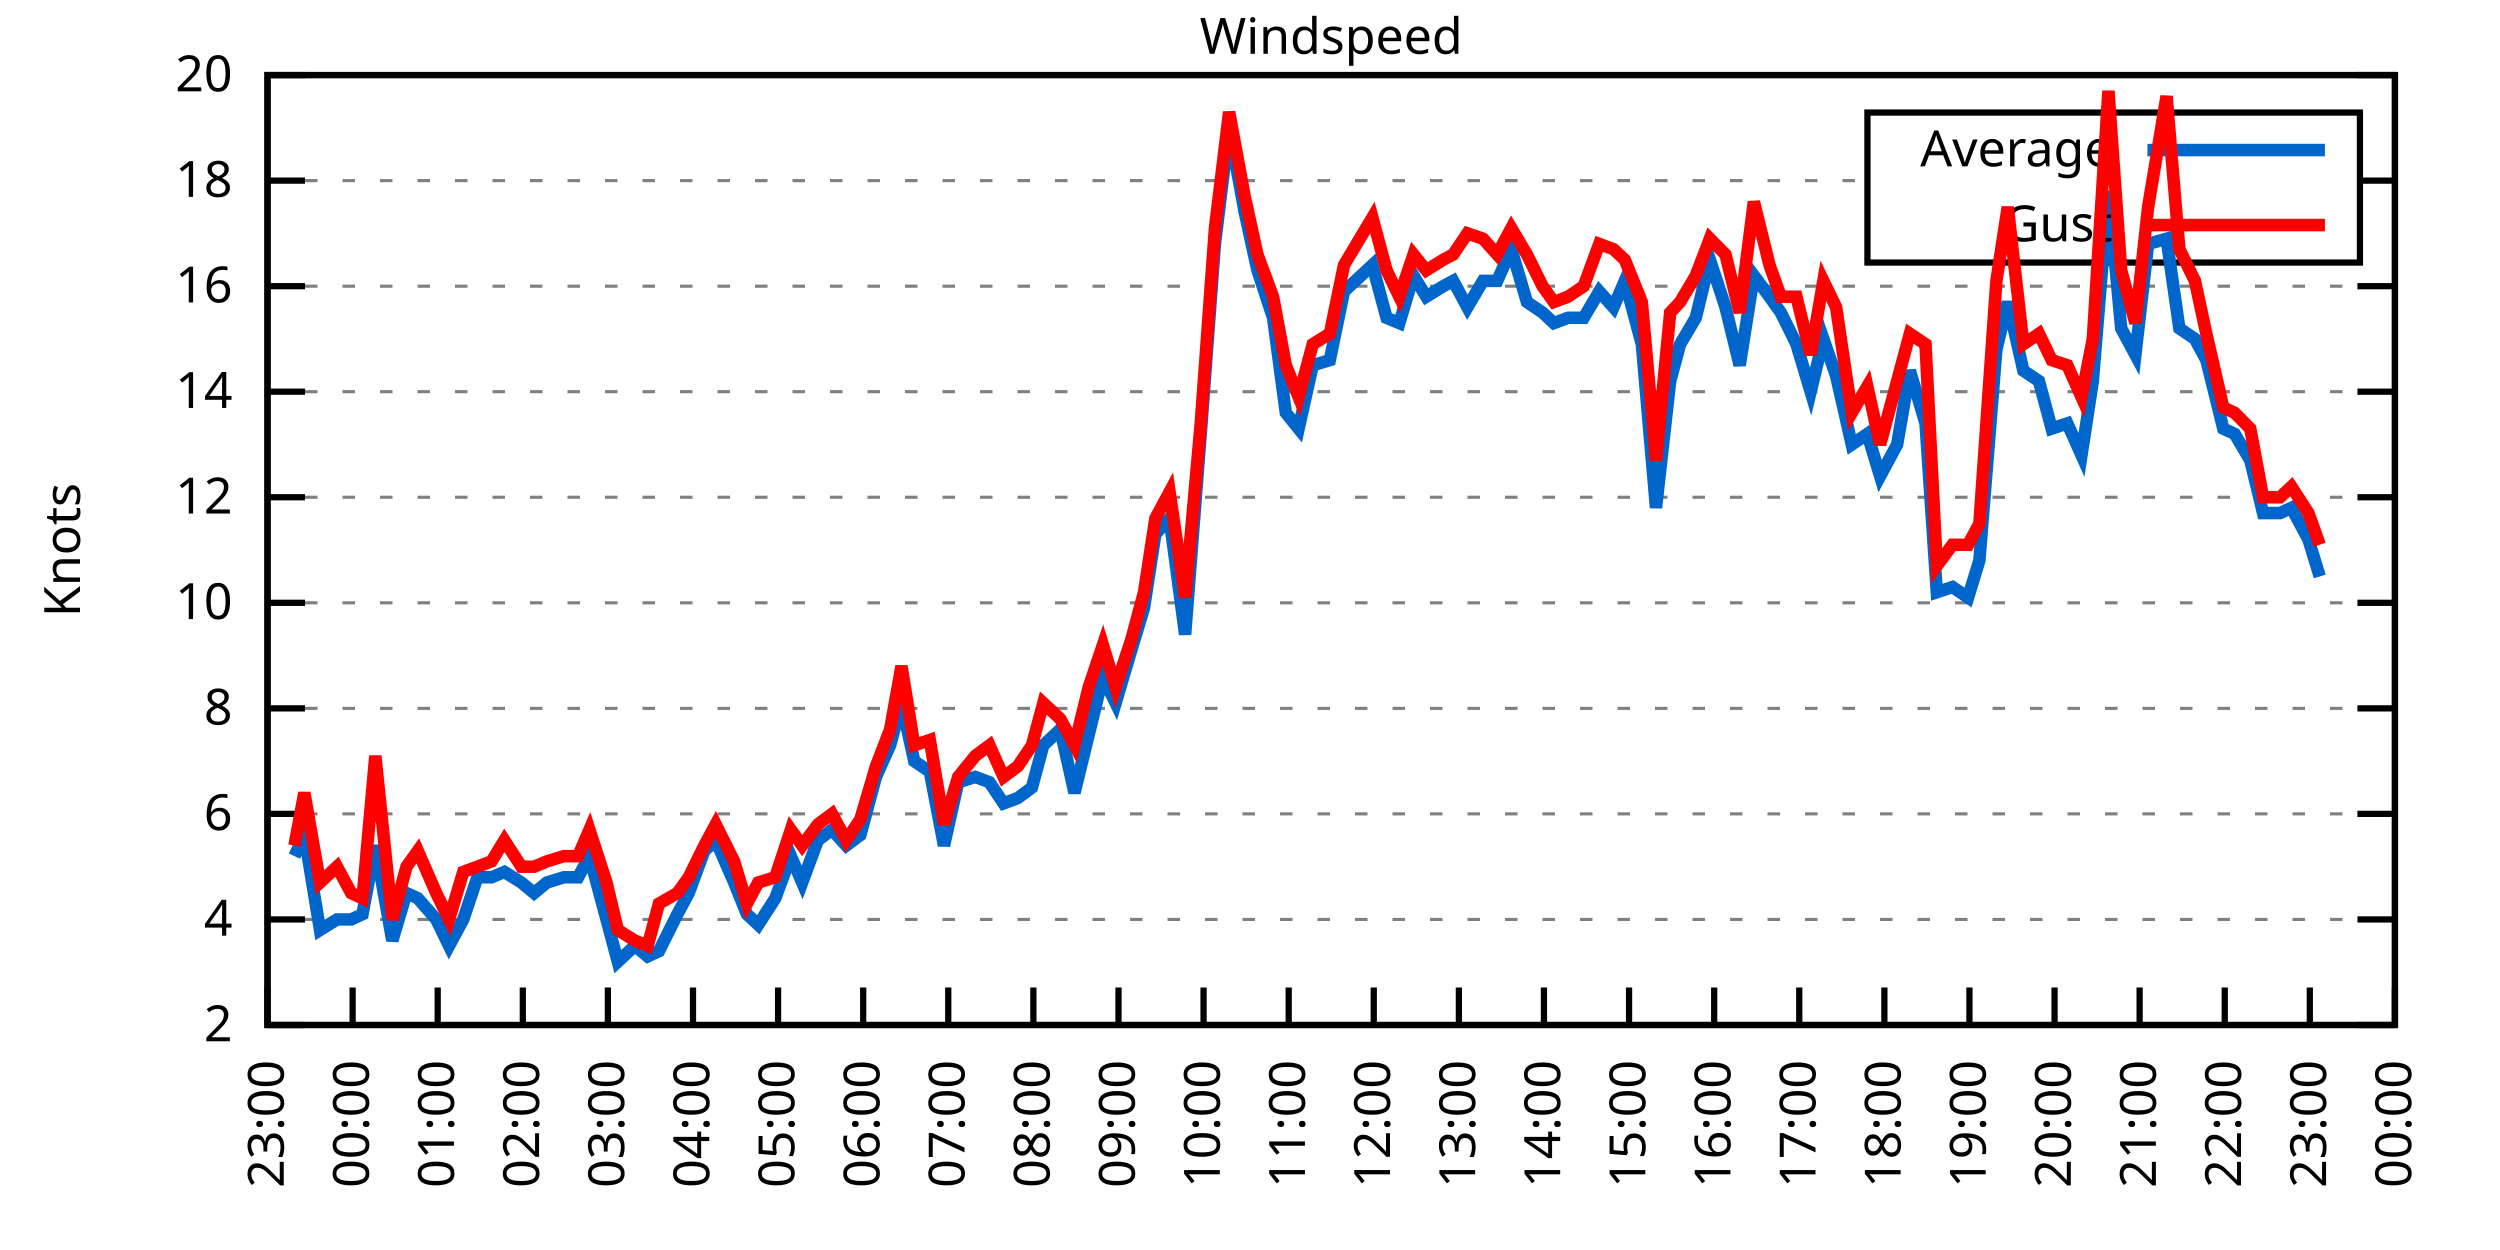
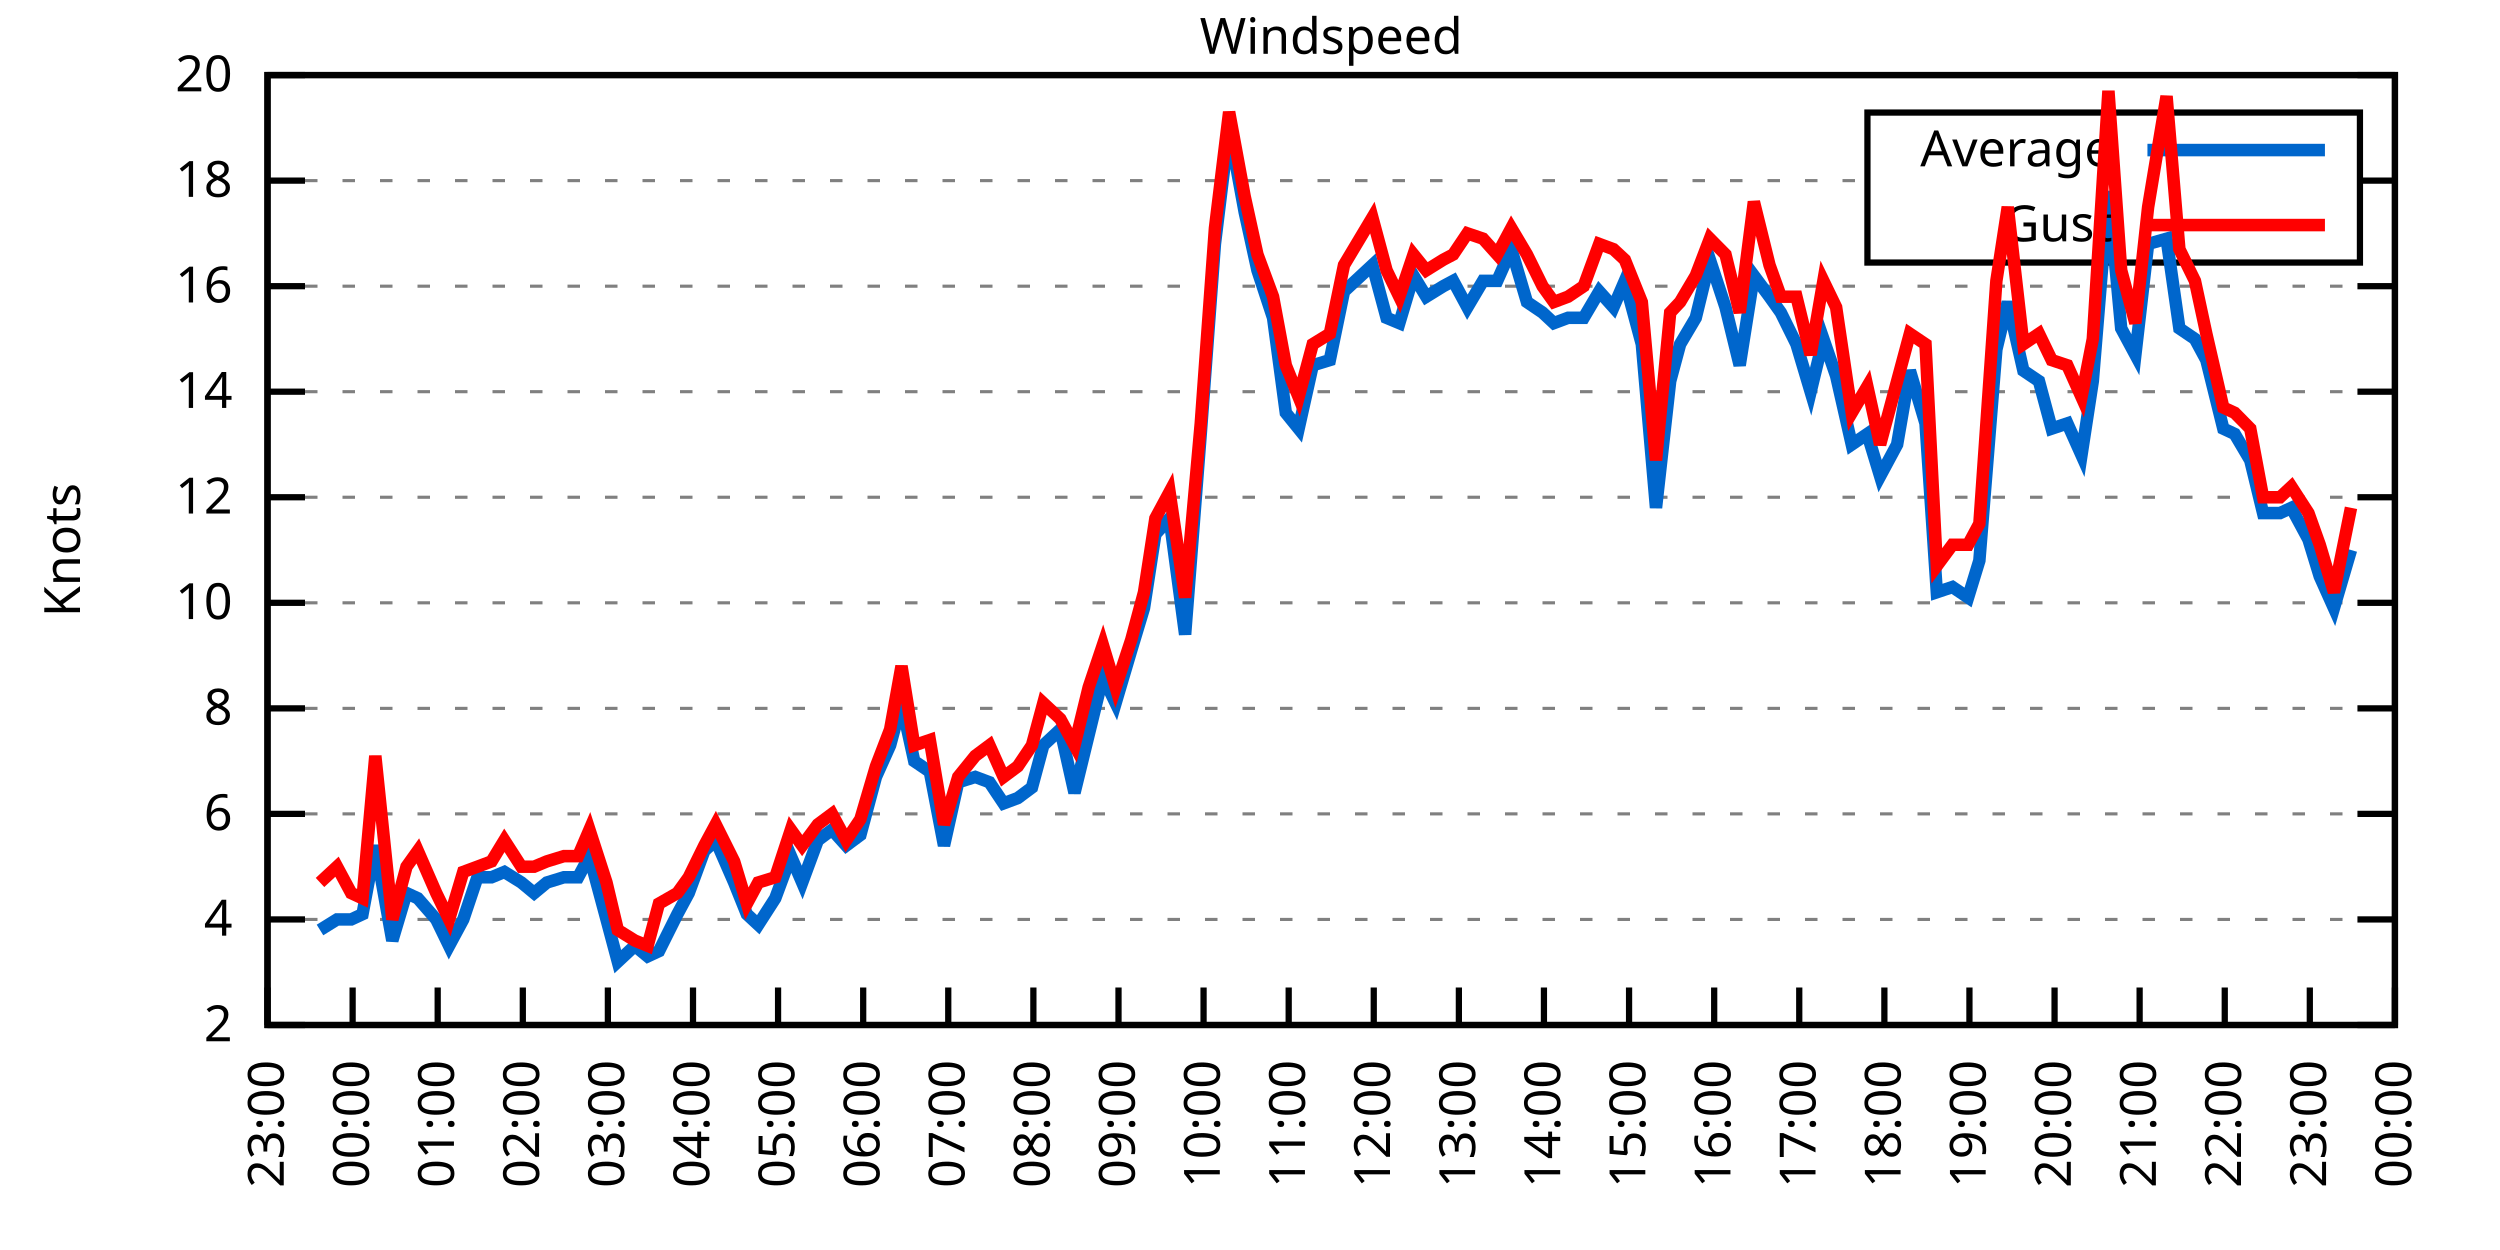
<svg xmlns="http://www.w3.org/2000/svg" xmlns:xlink="http://www.w3.org/1999/xlink" width="400" height="200" viewBox="0 0 400 200">
  <g id="gnuplot_canvas">
    <rect x="0" y="0" width="400" height="200" fill="none" />
    <defs>
      <circle id="gpDot" r="0.5" stroke-width="0.5" stroke="currentColor" />
      <path id="gpPt0" stroke-width="0.333" stroke="currentColor" d="M-1,0 h2 M0,-1 v2" />
      <path id="gpPt1" stroke-width="0.333" stroke="currentColor" d="M-1,-1 L1,1 M1,-1 L-1,1" />
      <path id="gpPt2" stroke-width="0.333" stroke="currentColor" d="M-1,0 L1,0 M0,-1 L0,1 M-1,-1 L1,1 M-1,1 L1,-1" />
      <rect id="gpPt3" stroke-width="0.333" stroke="currentColor" x="-1" y="-1" width="2" height="2" />
      <rect id="gpPt4" stroke-width="0.333" stroke="currentColor" fill="currentColor" x="-1" y="-1" width="2" height="2" />
      <circle id="gpPt5" stroke-width="0.333" stroke="currentColor" cx="0" cy="0" r="1" />
      <use xlink:href="#gpPt5" id="gpPt6" fill="currentColor" stroke="none" />
      <path id="gpPt7" stroke-width="0.333" stroke="currentColor" d="M0,-1.33 L-1.33,0.67 L1.33,0.67 z" />
      <use xlink:href="#gpPt7" id="gpPt8" fill="currentColor" stroke="none" />
      <use xlink:href="#gpPt7" id="gpPt9" stroke="currentColor" transform="rotate(180)" />
      <use xlink:href="#gpPt9" id="gpPt10" fill="currentColor" stroke="none" />
      <use xlink:href="#gpPt3" id="gpPt11" stroke="currentColor" transform="rotate(45)" />
      <use xlink:href="#gpPt11" id="gpPt12" fill="currentColor" stroke="none" />
      <path id="gpPt13" stroke-width="0.333" stroke="currentColor" d="M0,1.330 L1.265,0.411 L0.782,-1.067 L-0.782,-1.076 L-1.265,0.411 z" />
      <use xlink:href="#gpPt13" id="gpPt14" fill="currentColor" stroke="none" />
      <filter id="textbox" filterUnits="objectBoundingBox" x="0" y="0" height="1" width="1">
        <feFlood flood-color="white" flood-opacity="1" result="bgnd" />
        <feComposite in="SourceGraphic" in2="bgnd" operator="atop" />
      </filter>
      <filter id="greybox" filterUnits="objectBoundingBox" x="0" y="0" height="1" width="1">
        <feFlood flood-color="lightgrey" flood-opacity="1" result="grey" />
        <feComposite in="SourceGraphic" in2="grey" operator="atop" />
      </filter>
    </defs>
    <g fill="none" color="white" stroke="currentColor" stroke-width="1.00" stroke-linecap="butt" stroke-linejoin="miter">
</g>
    <g fill="none" color="black" stroke="currentColor" stroke-width="1.00" stroke-linecap="butt" stroke-linejoin="miter">
      <g stroke="none" shape-rendering="crispEdges">
        <polygon fill="rgb(255, 255, 255)" points="42.80,164.00 383.18,164.00 383.18,12.02 42.80,12.02 " />
      </g>
    </g>
    <g fill="none" color="black" stroke="currentColor" stroke-width="1.00" stroke-linecap="butt" stroke-linejoin="miter">
</g>
    <g fill="none" color="black" stroke="black" stroke-width="0.50" stroke-linecap="butt" stroke-linejoin="miter">
</g>
    <g fill="none" color="gray" stroke="currentColor" stroke-width="0.50" stroke-linecap="butt" stroke-linejoin="miter">
      <path stroke="gray" stroke-dasharray="2,4" class="gridline" d="M42.80,164.00 L383.19,164.00  " />
    </g>
    <g fill="none" color="gray" stroke="gray" stroke-width="1.00" stroke-linecap="butt" stroke-linejoin="miter">
</g>
    <g fill="none" color="black" stroke="currentColor" stroke-width="1.00" stroke-linecap="butt" stroke-linejoin="miter">
      <path stroke="black" d="M42.80,164.00 L48.80,164.00 M383.19,164.00 L377.19,164.00  " />
      <g transform="translate(37.20,166.60)" stroke="none" fill="black" font-family="Sans" font-size="8.00" text-anchor="end">
        <text>
          <tspan font-family="Sans"> 2</tspan>
        </text>
      </g>
    </g>
    <g fill="none" color="black" stroke="currentColor" stroke-width="1.00" stroke-linecap="butt" stroke-linejoin="miter">
</g>
    <g fill="none" color="black" stroke="black" stroke-width="0.50" stroke-linecap="butt" stroke-linejoin="miter">
</g>
    <g fill="none" color="gray" stroke="currentColor" stroke-width="0.50" stroke-linecap="butt" stroke-linejoin="miter">
      <path stroke="gray" stroke-dasharray="2,4" class="gridline" d="M42.80,147.11 L383.19,147.11  " />
    </g>
    <g fill="none" color="gray" stroke="gray" stroke-width="1.00" stroke-linecap="butt" stroke-linejoin="miter">
</g>
    <g fill="none" color="black" stroke="currentColor" stroke-width="1.00" stroke-linecap="butt" stroke-linejoin="miter">
      <path stroke="black" d="M42.80,147.11 L48.80,147.11 M383.19,147.11 L377.19,147.11  " />
      <g transform="translate(37.20,149.71)" stroke="none" fill="black" font-family="Sans" font-size="8.00" text-anchor="end">
        <text>
          <tspan font-family="Sans"> 4</tspan>
        </text>
      </g>
    </g>
    <g fill="none" color="black" stroke="currentColor" stroke-width="1.00" stroke-linecap="butt" stroke-linejoin="miter">
</g>
    <g fill="none" color="black" stroke="black" stroke-width="0.50" stroke-linecap="butt" stroke-linejoin="miter">
</g>
    <g fill="none" color="gray" stroke="currentColor" stroke-width="0.50" stroke-linecap="butt" stroke-linejoin="miter">
      <path stroke="gray" stroke-dasharray="2,4" class="gridline" d="M42.80,130.22 L383.19,130.22  " />
    </g>
    <g fill="none" color="gray" stroke="gray" stroke-width="1.00" stroke-linecap="butt" stroke-linejoin="miter">
</g>
    <g fill="none" color="black" stroke="currentColor" stroke-width="1.00" stroke-linecap="butt" stroke-linejoin="miter">
      <path stroke="black" d="M42.80,130.22 L48.80,130.22 M383.19,130.22 L377.19,130.22  " />
      <g transform="translate(37.20,132.82)" stroke="none" fill="black" font-family="Sans" font-size="8.00" text-anchor="end">
        <text>
          <tspan font-family="Sans"> 6</tspan>
        </text>
      </g>
    </g>
    <g fill="none" color="black" stroke="currentColor" stroke-width="1.00" stroke-linecap="butt" stroke-linejoin="miter">
</g>
    <g fill="none" color="black" stroke="black" stroke-width="0.50" stroke-linecap="butt" stroke-linejoin="miter">
</g>
    <g fill="none" color="gray" stroke="currentColor" stroke-width="0.50" stroke-linecap="butt" stroke-linejoin="miter">
      <path stroke="gray" stroke-dasharray="2,4" class="gridline" d="M42.80,113.34 L383.19,113.34  " />
    </g>
    <g fill="none" color="gray" stroke="gray" stroke-width="1.00" stroke-linecap="butt" stroke-linejoin="miter">
</g>
    <g fill="none" color="black" stroke="currentColor" stroke-width="1.00" stroke-linecap="butt" stroke-linejoin="miter">
      <path stroke="black" d="M42.80,113.34 L48.80,113.34 M383.19,113.34 L377.19,113.34  " />
      <g transform="translate(37.20,115.94)" stroke="none" fill="black" font-family="Sans" font-size="8.00" text-anchor="end">
        <text>
          <tspan font-family="Sans"> 8</tspan>
        </text>
      </g>
    </g>
    <g fill="none" color="black" stroke="currentColor" stroke-width="1.00" stroke-linecap="butt" stroke-linejoin="miter">
</g>
    <g fill="none" color="black" stroke="black" stroke-width="0.50" stroke-linecap="butt" stroke-linejoin="miter">
</g>
    <g fill="none" color="gray" stroke="currentColor" stroke-width="0.50" stroke-linecap="butt" stroke-linejoin="miter">
      <path stroke="gray" stroke-dasharray="2,4" class="gridline" d="M42.80,96.45 L383.19,96.45  " />
    </g>
    <g fill="none" color="gray" stroke="gray" stroke-width="1.00" stroke-linecap="butt" stroke-linejoin="miter">
</g>
    <g fill="none" color="black" stroke="currentColor" stroke-width="1.00" stroke-linecap="butt" stroke-linejoin="miter">
      <path stroke="black" d="M42.80,96.45 L48.80,96.45 M383.19,96.45 L377.19,96.45  " />
      <g transform="translate(37.20,99.05)" stroke="none" fill="black" font-family="Sans" font-size="8.00" text-anchor="end">
        <text>
          <tspan font-family="Sans"> 10</tspan>
        </text>
      </g>
    </g>
    <g fill="none" color="black" stroke="currentColor" stroke-width="1.00" stroke-linecap="butt" stroke-linejoin="miter">
</g>
    <g fill="none" color="black" stroke="black" stroke-width="0.50" stroke-linecap="butt" stroke-linejoin="miter">
</g>
    <g fill="none" color="gray" stroke="currentColor" stroke-width="0.50" stroke-linecap="butt" stroke-linejoin="miter">
      <path stroke="gray" stroke-dasharray="2,4" class="gridline" d="M42.80,79.56 L383.19,79.56  " />
    </g>
    <g fill="none" color="gray" stroke="gray" stroke-width="1.00" stroke-linecap="butt" stroke-linejoin="miter">
</g>
    <g fill="none" color="black" stroke="currentColor" stroke-width="1.00" stroke-linecap="butt" stroke-linejoin="miter">
      <path stroke="black" d="M42.80,79.56 L48.80,79.56 M383.19,79.56 L377.19,79.56  " />
      <g transform="translate(37.20,82.16)" stroke="none" fill="black" font-family="Sans" font-size="8.00" text-anchor="end">
        <text>
          <tspan font-family="Sans"> 12</tspan>
        </text>
      </g>
    </g>
    <g fill="none" color="black" stroke="currentColor" stroke-width="1.00" stroke-linecap="butt" stroke-linejoin="miter">
</g>
    <g fill="none" color="black" stroke="black" stroke-width="0.50" stroke-linecap="butt" stroke-linejoin="miter">
</g>
    <g fill="none" color="gray" stroke="currentColor" stroke-width="0.50" stroke-linecap="butt" stroke-linejoin="miter">
      <path stroke="gray" stroke-dasharray="2,4" class="gridline" d="M42.80,62.67 L383.19,62.67  " />
    </g>
    <g fill="none" color="gray" stroke="gray" stroke-width="1.00" stroke-linecap="butt" stroke-linejoin="miter">
</g>
    <g fill="none" color="black" stroke="currentColor" stroke-width="1.00" stroke-linecap="butt" stroke-linejoin="miter">
      <path stroke="black" d="M42.80,62.67 L48.80,62.67 M383.19,62.67 L377.19,62.67  " />
      <g transform="translate(37.20,65.27)" stroke="none" fill="black" font-family="Sans" font-size="8.00" text-anchor="end">
        <text>
          <tspan font-family="Sans"> 14</tspan>
        </text>
      </g>
    </g>
    <g fill="none" color="black" stroke="currentColor" stroke-width="1.00" stroke-linecap="butt" stroke-linejoin="miter">
</g>
    <g fill="none" color="black" stroke="black" stroke-width="0.50" stroke-linecap="butt" stroke-linejoin="miter">
</g>
    <g fill="none" color="gray" stroke="currentColor" stroke-width="0.50" stroke-linecap="butt" stroke-linejoin="miter">
      <path stroke="gray" stroke-dasharray="2,4" class="gridline" d="M42.80,45.79 L383.19,45.79  " />
    </g>
    <g fill="none" color="gray" stroke="gray" stroke-width="1.00" stroke-linecap="butt" stroke-linejoin="miter">
</g>
    <g fill="none" color="black" stroke="currentColor" stroke-width="1.00" stroke-linecap="butt" stroke-linejoin="miter">
      <path stroke="black" d="M42.80,45.79 L48.80,45.79 M383.19,45.79 L377.19,45.79  " />
      <g transform="translate(37.20,48.39)" stroke="none" fill="black" font-family="Sans" font-size="8.00" text-anchor="end">
        <text>
          <tspan font-family="Sans"> 16</tspan>
        </text>
      </g>
    </g>
    <g fill="none" color="black" stroke="currentColor" stroke-width="1.00" stroke-linecap="butt" stroke-linejoin="miter">
</g>
    <g fill="none" color="black" stroke="black" stroke-width="0.50" stroke-linecap="butt" stroke-linejoin="miter">
</g>
    <g fill="none" color="gray" stroke="currentColor" stroke-width="0.50" stroke-linecap="butt" stroke-linejoin="miter">
      <path stroke="gray" stroke-dasharray="2,4" class="gridline" d="M42.80,28.90 L298.79,28.90 M377.59,28.90 L383.19,28.90  " />
    </g>
    <g fill="none" color="gray" stroke="gray" stroke-width="1.00" stroke-linecap="butt" stroke-linejoin="miter">
</g>
    <g fill="none" color="black" stroke="currentColor" stroke-width="1.00" stroke-linecap="butt" stroke-linejoin="miter">
      <path stroke="black" d="M42.80,28.90 L48.80,28.90 M383.19,28.90 L377.19,28.90  " />
      <g transform="translate(37.20,31.50)" stroke="none" fill="black" font-family="Sans" font-size="8.00" text-anchor="end">
        <text>
          <tspan font-family="Sans"> 18</tspan>
        </text>
      </g>
    </g>
    <g fill="none" color="black" stroke="currentColor" stroke-width="1.00" stroke-linecap="butt" stroke-linejoin="miter">
</g>
    <g fill="none" color="black" stroke="black" stroke-width="0.50" stroke-linecap="butt" stroke-linejoin="miter">
</g>
    <g fill="none" color="gray" stroke="currentColor" stroke-width="0.50" stroke-linecap="butt" stroke-linejoin="miter">
      <path stroke="gray" stroke-dasharray="2,4" class="gridline" d="M42.80,12.01 L383.19,12.01  " />
    </g>
    <g fill="none" color="gray" stroke="gray" stroke-width="1.00" stroke-linecap="butt" stroke-linejoin="miter">
</g>
    <g fill="none" color="black" stroke="currentColor" stroke-width="1.00" stroke-linecap="butt" stroke-linejoin="miter">
      <path stroke="black" d="M42.80,12.01 L48.80,12.01 M383.19,12.01 L377.19,12.01  " />
      <g transform="translate(37.20,14.61)" stroke="none" fill="black" font-family="Sans" font-size="8.00" text-anchor="end">
        <text>
          <tspan font-family="Sans"> 20</tspan>
        </text>
      </g>
    </g>
    <g fill="none" color="black" stroke="currentColor" stroke-width="1.00" stroke-linecap="butt" stroke-linejoin="miter">
      <path stroke="black" d="M42.80,164.00 L42.80,158.00  " />
      <g transform="translate(45.40,169.60) rotate(270.00)" stroke="none" fill="black" font-family="Sans" font-size="8.00" text-anchor="end">
        <text>
          <tspan font-family="Sans">23:00</tspan>
        </text>
      </g>
    </g>
    <g fill="none" color="black" stroke="currentColor" stroke-width="1.00" stroke-linecap="butt" stroke-linejoin="miter">
      <path stroke="black" d="M56.42,164.00 L56.42,158.00  " />
      <g transform="translate(59.02,169.60) rotate(270.00)" stroke="none" fill="black" font-family="Sans" font-size="8.00" text-anchor="end">
        <text>
          <tspan font-family="Sans">00:00</tspan>
        </text>
      </g>
    </g>
    <g fill="none" color="black" stroke="currentColor" stroke-width="1.00" stroke-linecap="butt" stroke-linejoin="miter">
      <path stroke="black" d="M70.03,164.00 L70.03,158.00  " />
      <g transform="translate(72.63,169.60) rotate(270.00)" stroke="none" fill="black" font-family="Sans" font-size="8.00" text-anchor="end">
        <text>
          <tspan font-family="Sans">01:00</tspan>
        </text>
      </g>
    </g>
    <g fill="none" color="black" stroke="currentColor" stroke-width="1.00" stroke-linecap="butt" stroke-linejoin="miter">
      <path stroke="black" d="M83.65,164.00 L83.65,158.00  " />
      <g transform="translate(86.25,169.60) rotate(270.00)" stroke="none" fill="black" font-family="Sans" font-size="8.00" text-anchor="end">
        <text>
          <tspan font-family="Sans">02:00</tspan>
        </text>
      </g>
    </g>
    <g fill="none" color="black" stroke="currentColor" stroke-width="1.00" stroke-linecap="butt" stroke-linejoin="miter">
      <path stroke="black" d="M97.26,164.00 L97.26,158.00  " />
      <g transform="translate(99.86,169.60) rotate(270.00)" stroke="none" fill="black" font-family="Sans" font-size="8.00" text-anchor="end">
        <text>
          <tspan font-family="Sans">03:00</tspan>
        </text>
      </g>
    </g>
    <g fill="none" color="black" stroke="currentColor" stroke-width="1.00" stroke-linecap="butt" stroke-linejoin="miter">
      <path stroke="black" d="M110.88,164.00 L110.88,158.00  " />
      <g transform="translate(113.48,169.60) rotate(270.00)" stroke="none" fill="black" font-family="Sans" font-size="8.00" text-anchor="end">
        <text>
          <tspan font-family="Sans">04:00</tspan>
        </text>
      </g>
    </g>
    <g fill="none" color="black" stroke="currentColor" stroke-width="1.00" stroke-linecap="butt" stroke-linejoin="miter">
      <path stroke="black" d="M124.49,164.00 L124.49,158.00  " />
      <g transform="translate(127.09,169.60) rotate(270.00)" stroke="none" fill="black" font-family="Sans" font-size="8.00" text-anchor="end">
        <text>
          <tspan font-family="Sans">05:00</tspan>
        </text>
      </g>
    </g>
    <g fill="none" color="black" stroke="currentColor" stroke-width="1.00" stroke-linecap="butt" stroke-linejoin="miter">
      <path stroke="black" d="M138.11,164.00 L138.11,158.00  " />
      <g transform="translate(140.71,169.60) rotate(270.00)" stroke="none" fill="black" font-family="Sans" font-size="8.00" text-anchor="end">
        <text>
          <tspan font-family="Sans">06:00</tspan>
        </text>
      </g>
    </g>
    <g fill="none" color="black" stroke="currentColor" stroke-width="1.00" stroke-linecap="butt" stroke-linejoin="miter">
      <path stroke="black" d="M151.72,164.00 L151.72,158.00  " />
      <g transform="translate(154.32,169.60) rotate(270.00)" stroke="none" fill="black" font-family="Sans" font-size="8.00" text-anchor="end">
        <text>
          <tspan font-family="Sans">07:00</tspan>
        </text>
      </g>
    </g>
    <g fill="none" color="black" stroke="currentColor" stroke-width="1.00" stroke-linecap="butt" stroke-linejoin="miter">
      <path stroke="black" d="M165.34,164.00 L165.34,158.00  " />
      <g transform="translate(167.94,169.60) rotate(270.00)" stroke="none" fill="black" font-family="Sans" font-size="8.00" text-anchor="end">
        <text>
          <tspan font-family="Sans">08:00</tspan>
        </text>
      </g>
    </g>
    <g fill="none" color="black" stroke="currentColor" stroke-width="1.00" stroke-linecap="butt" stroke-linejoin="miter">
      <path stroke="black" d="M178.96,164.00 L178.96,158.00  " />
      <g transform="translate(181.56,169.60) rotate(270.00)" stroke="none" fill="black" font-family="Sans" font-size="8.00" text-anchor="end">
        <text>
          <tspan font-family="Sans">09:00</tspan>
        </text>
      </g>
    </g>
    <g fill="none" color="black" stroke="currentColor" stroke-width="1.00" stroke-linecap="butt" stroke-linejoin="miter">
      <path stroke="black" d="M192.57,164.00 L192.57,158.00  " />
      <g transform="translate(195.17,169.60) rotate(270.00)" stroke="none" fill="black" font-family="Sans" font-size="8.00" text-anchor="end">
        <text>
          <tspan font-family="Sans">10:00</tspan>
        </text>
      </g>
    </g>
    <g fill="none" color="black" stroke="currentColor" stroke-width="1.00" stroke-linecap="butt" stroke-linejoin="miter">
      <path stroke="black" d="M206.19,164.00 L206.19,158.00  " />
      <g transform="translate(208.79,169.60) rotate(270.00)" stroke="none" fill="black" font-family="Sans" font-size="8.00" text-anchor="end">
        <text>
          <tspan font-family="Sans">11:00</tspan>
        </text>
      </g>
    </g>
    <g fill="none" color="black" stroke="currentColor" stroke-width="1.00" stroke-linecap="butt" stroke-linejoin="miter">
      <path stroke="black" d="M219.80,164.00 L219.80,158.00  " />
      <g transform="translate(222.40,169.60) rotate(270.00)" stroke="none" fill="black" font-family="Sans" font-size="8.00" text-anchor="end">
        <text>
          <tspan font-family="Sans">12:00</tspan>
        </text>
      </g>
    </g>
    <g fill="none" color="black" stroke="currentColor" stroke-width="1.00" stroke-linecap="butt" stroke-linejoin="miter">
      <path stroke="black" d="M233.42,164.00 L233.42,158.00  " />
      <g transform="translate(236.02,169.60) rotate(270.00)" stroke="none" fill="black" font-family="Sans" font-size="8.00" text-anchor="end">
        <text>
          <tspan font-family="Sans">13:00</tspan>
        </text>
      </g>
    </g>
    <g fill="none" color="black" stroke="currentColor" stroke-width="1.00" stroke-linecap="butt" stroke-linejoin="miter">
      <path stroke="black" d="M247.03,164.00 L247.03,158.00  " />
      <g transform="translate(249.63,169.60) rotate(270.00)" stroke="none" fill="black" font-family="Sans" font-size="8.00" text-anchor="end">
        <text>
          <tspan font-family="Sans">14:00</tspan>
        </text>
      </g>
    </g>
    <g fill="none" color="black" stroke="currentColor" stroke-width="1.00" stroke-linecap="butt" stroke-linejoin="miter">
      <path stroke="black" d="M260.65,164.00 L260.65,158.00  " />
      <g transform="translate(263.25,169.60) rotate(270.00)" stroke="none" fill="black" font-family="Sans" font-size="8.00" text-anchor="end">
        <text>
          <tspan font-family="Sans">15:00</tspan>
        </text>
      </g>
    </g>
    <g fill="none" color="black" stroke="currentColor" stroke-width="1.00" stroke-linecap="butt" stroke-linejoin="miter">
      <path stroke="black" d="M274.27,164.00 L274.27,158.00  " />
      <g transform="translate(276.87,169.60) rotate(270.00)" stroke="none" fill="black" font-family="Sans" font-size="8.00" text-anchor="end">
        <text>
          <tspan font-family="Sans">16:00</tspan>
        </text>
      </g>
    </g>
    <g fill="none" color="black" stroke="currentColor" stroke-width="1.00" stroke-linecap="butt" stroke-linejoin="miter">
      <path stroke="black" d="M287.88,164.00 L287.88,158.00  " />
      <g transform="translate(290.48,169.60) rotate(270.00)" stroke="none" fill="black" font-family="Sans" font-size="8.00" text-anchor="end">
        <text>
          <tspan font-family="Sans">17:00</tspan>
        </text>
      </g>
    </g>
    <g fill="none" color="black" stroke="currentColor" stroke-width="1.00" stroke-linecap="butt" stroke-linejoin="miter">
      <path stroke="black" d="M301.50,164.00 L301.50,158.00  " />
      <g transform="translate(304.10,169.60) rotate(270.00)" stroke="none" fill="black" font-family="Sans" font-size="8.00" text-anchor="end">
        <text>
          <tspan font-family="Sans">18:00</tspan>
        </text>
      </g>
    </g>
    <g fill="none" color="black" stroke="currentColor" stroke-width="1.00" stroke-linecap="butt" stroke-linejoin="miter">
      <path stroke="black" d="M315.11,164.00 L315.11,158.00  " />
      <g transform="translate(317.71,169.60) rotate(270.00)" stroke="none" fill="black" font-family="Sans" font-size="8.00" text-anchor="end">
        <text>
          <tspan font-family="Sans">19:00</tspan>
        </text>
      </g>
    </g>
    <g fill="none" color="black" stroke="currentColor" stroke-width="1.00" stroke-linecap="butt" stroke-linejoin="miter">
      <path stroke="black" d="M328.73,164.00 L328.73,158.00  " />
      <g transform="translate(331.33,169.60) rotate(270.00)" stroke="none" fill="black" font-family="Sans" font-size="8.00" text-anchor="end">
        <text>
          <tspan font-family="Sans">20:00</tspan>
        </text>
      </g>
    </g>
    <g fill="none" color="black" stroke="currentColor" stroke-width="1.00" stroke-linecap="butt" stroke-linejoin="miter">
      <path stroke="black" d="M342.34,164.00 L342.34,158.00  " />
      <g transform="translate(344.94,169.60) rotate(270.00)" stroke="none" fill="black" font-family="Sans" font-size="8.00" text-anchor="end">
        <text>
          <tspan font-family="Sans">21:00</tspan>
        </text>
      </g>
    </g>
    <g fill="none" color="black" stroke="currentColor" stroke-width="1.00" stroke-linecap="butt" stroke-linejoin="miter">
      <path stroke="black" d="M355.96,164.00 L355.96,158.00  " />
      <g transform="translate(358.56,169.60) rotate(270.00)" stroke="none" fill="black" font-family="Sans" font-size="8.00" text-anchor="end">
        <text>
          <tspan font-family="Sans">22:00</tspan>
        </text>
      </g>
    </g>
    <g fill="none" color="black" stroke="currentColor" stroke-width="1.00" stroke-linecap="butt" stroke-linejoin="miter">
      <path stroke="black" d="M369.57,164.00 L369.57,158.00  " />
      <g transform="translate(372.17,169.60) rotate(270.00)" stroke="none" fill="black" font-family="Sans" font-size="8.00" text-anchor="end">
        <text>
          <tspan font-family="Sans">23:00</tspan>
        </text>
      </g>
    </g>
    <g fill="none" color="black" stroke="currentColor" stroke-width="1.00" stroke-linecap="butt" stroke-linejoin="miter">
      <path stroke="black" d="M383.19,164.00 L383.19,158.00  " />
      <g transform="translate(385.79,169.60) rotate(270.00)" stroke="none" fill="black" font-family="Sans" font-size="8.00" text-anchor="end">
        <text>
          <tspan font-family="Sans">00:00</tspan>
        </text>
      </g>
    </g>
    <g fill="none" color="black" stroke="currentColor" stroke-width="1.00" stroke-linecap="butt" stroke-linejoin="miter">
</g>
    <g fill="none" color="black" stroke="currentColor" stroke-width="1.00" stroke-linecap="butt" stroke-linejoin="miter">
      <path stroke="black" d="M42.80,12.01 L42.80,164.00 L383.19,164.00 L383.19,12.01 L42.80,12.01 Z  " />
    </g>
    <g fill="none" color="black" stroke="currentColor" stroke-width="1.00" stroke-linecap="butt" stroke-linejoin="miter">
</g>
    <g fill="none" color="black" stroke="currentColor" stroke-width="1.00" stroke-linecap="butt" stroke-linejoin="miter">
      <path stroke="black" d="M298.79,42.01 L298.79,18.01 L377.59,18.01 L377.59,42.01 L298.79,42.01 Z  " />
    </g>
    <g id="Windspeed_plot_1">
      <g fill="none" color="white" stroke="black" stroke-width="2.00" stroke-linecap="butt" stroke-linejoin="miter">
</g>
      <g fill="none" color="black" stroke="currentColor" stroke-width="2.00" stroke-linecap="butt" stroke-linejoin="miter">
        <g transform="translate(337.99,26.61)" stroke="none" fill="black" font-family="Sans" font-size="8.00" text-anchor="end">
          <text>
            <tspan font-family="Sans">Average</tspan>
          </text>
        </g>
      </g>
      <g fill="none" color="black" stroke="currentColor" stroke-width="2.00" stroke-linecap="butt" stroke-linejoin="miter">
-         <path stroke="rgb(  0, 102, 204)" d="M343.59,24.01 L371.99,24.01 M47.11,136.98 L48.70,133.60 L51.20,148.80 L53.92,147.11 L56.19,147.11 L58.00,146.27   L60.05,135.29 L62.77,150.49 L65.04,142.89 L66.85,143.73 L69.80,147.11 L71.85,151.33 L74.12,147.11 L76.39,140.36   L78.65,140.36 L80.70,139.51 L83.42,141.20 L85.46,142.89 L87.50,141.20 L90.23,140.36 L92.50,140.36 L94.31,136.98   L97.04,147.11 L98.85,153.87 L101.57,151.33 L103.62,153.02 L105.43,152.18 L108.38,146.27 L110.20,142.89 L112.69,136.14   L114.51,134.45 L117.46,141.20 L119.50,146.27 L121.32,147.96 L124.04,143.73 L126.54,136.98 L128.35,141.20 L130.85,134.45   L133.12,132.76 L135.39,135.29 L137.66,133.60 L140.15,124.31 L142.42,119.25 L144.24,112.49 L146.28,121.78 L148.77,123.47   L151.04,135.29 L153.31,125.16 L156.04,124.31 L158.31,125.16 L160.57,128.54 L162.84,127.69 L165.11,126.00 L166.93,119.25   L169.65,116.71 L171.92,126.85 L174.19,117.56 L176.46,108.27 L178.50,112.49 L181.00,104.05 L183.04,97.29 L184.86,85.47   L187.13,82.94 L189.62,101.52 L192.12,69.43 L194.39,39.03 L196.66,20.45 L199.15,33.96 L201.19,43.25 L203.69,50.85   L205.73,66.05 L207.78,68.58 L210.04,58.45 L212.77,57.61 L215.04,46.63 L219.58,42.41 L221.85,50.85 L223.89,51.70   L226.16,44.10 L228.20,47.47 L230.92,45.79 L232.51,44.94 L234.78,49.16 L237.28,44.94 L239.55,44.94 L241.81,39.87   L244.31,48.32 L246.81,50.01 L248.62,51.70 L250.89,50.85 L253.39,50.85 L255.88,46.63 L258.15,49.16 L259.97,44.94   L262.69,55.07 L264.96,81.25 L267.23,60.98 L268.82,55.07 L271.32,50.85 L273.58,41.56 L276.08,49.16 L278.35,58.45   L280.62,44.10 L283.12,47.47 L284.93,50.01 L287.43,55.07 L289.70,62.67 L291.74,54.23 L293.78,60.14 L296.28,71.12   L298.77,69.43 L300.82,76.18 L303.54,71.12 L305.58,59.30 L308.08,67.74 L309.89,94.76 L312.39,93.92 L314.89,95.60   L316.70,89.69 L319.42,55.92 L321.24,48.32 L323.74,59.30 L326.23,60.98 L328.27,68.58 L330.77,67.74 L333.04,72.81   L334.85,60.98 L337.35,30.59 L339.39,52.54 L341.66,56.76 L343.70,39.03 L346.65,38.19 L348.70,52.54 L351.19,54.23   L353.01,57.61 L355.73,68.58 L357.55,69.43 L360.04,73.65 L362.09,82.09 L364.81,82.09 L366.62,81.25 L369.35,86.32   L371.16,92.23  " />
+         <path stroke="rgb(  0, 102, 204)" d="M343.59,24.01 L371.99,24.01 M51.20,148.80 L53.92,147.11 L56.19,147.11 L58.00,146.27 L60.05,135.29 L62.77,150.49   L65.04,142.89 L66.85,143.73 L69.80,147.11 L71.85,151.33 L74.12,147.11 L76.39,140.36 L78.65,140.36 L80.70,139.51   L83.42,141.20 L85.46,142.89 L87.50,141.20 L90.23,140.36 L92.50,140.36 L94.31,136.98 L97.04,147.11 L98.85,153.87   L101.57,151.33 L103.62,153.02 L105.43,152.18 L108.38,146.27 L110.20,142.89 L112.69,136.14 L114.51,134.45 L117.46,141.20   L119.50,146.27 L121.32,147.96 L124.04,143.73 L126.54,136.98 L128.35,141.20 L130.85,134.45 L133.12,132.76 L135.39,135.29   L137.66,133.60 L140.15,124.31 L142.42,119.25 L144.24,112.49 L146.28,121.78 L148.77,123.47 L151.04,135.29 L153.31,125.16   L156.04,124.31 L158.31,125.16 L160.57,128.54 L162.84,127.69 L165.11,126.00 L166.93,119.25 L169.65,116.71 L171.92,126.85   L174.19,117.56 L176.46,108.27 L178.50,112.49 L181.00,104.05 L183.04,97.29 L184.86,85.47 L187.13,82.94 L189.62,101.52   L192.12,69.43 L194.39,39.03 L196.66,20.45 L199.15,33.96 L201.19,43.25 L203.69,50.85 L205.73,66.05 L207.78,68.58   L210.04,58.45 L212.77,57.61 L215.04,46.63 L219.58,42.41 L221.85,50.85 L223.89,51.70 L226.16,44.10 L228.20,47.47   L230.92,45.79 L232.51,44.94 L234.78,49.16 L237.28,44.94 L239.55,44.94 L241.81,39.87 L244.31,48.32 L246.81,50.01   L248.62,51.70 L250.89,50.85 L253.39,50.85 L255.88,46.63 L258.15,49.16 L259.97,44.94 L262.69,55.07 L264.96,81.25   L267.23,60.98 L268.82,55.07 L271.32,50.85 L273.58,41.56 L276.08,49.16 L278.35,58.45 L280.62,44.10 L283.12,47.47   L284.93,50.01 L287.43,55.07 L289.70,62.67 L291.74,54.23 L293.78,60.14 L296.28,71.12 L298.77,69.43 L300.82,76.18   L303.54,71.12 L305.58,59.30 L308.08,67.74 L309.89,94.76 L312.39,93.92 L314.89,95.60 L316.70,89.69 L319.42,55.92   L321.24,48.32 L323.74,59.30 L326.23,60.98 L328.27,68.58 L330.77,67.74 L333.04,72.81 L334.85,60.98 L337.35,30.59   L339.39,52.54 L341.66,56.76 L343.70,39.03 L346.65,38.19 L348.70,52.54 L351.19,54.23 L353.01,57.61 L355.73,68.58   L357.55,69.43 L360.04,73.65 L362.09,82.09 L364.81,82.09 L366.62,81.25 L369.35,86.32 L371.16,92.23 L373.43,97.29   L376.16,88.00  " />
      </g>
    </g>
    <g id="Windspeed_plot_2">
      <g fill="none" color="black" stroke="currentColor" stroke-width="2.00" stroke-linecap="butt" stroke-linejoin="miter">
        <g transform="translate(337.99,38.61)" stroke="none" fill="black" font-family="Sans" font-size="8.00" text-anchor="end">
          <text>
            <tspan font-family="Sans">Gust</tspan>
          </text>
        </g>
      </g>
      <g fill="none" color="black" stroke="currentColor" stroke-width="2.00" stroke-linecap="butt" stroke-linejoin="miter">
-         <path stroke="rgb(255,   0,   0)" d="M343.59,36.01 L371.99,36.01 M47.11,135.29 L48.70,126.85 L51.20,141.20 L53.92,138.67 L56.19,142.89 L58.00,143.73   L60.05,120.94 L62.77,147.11 L65.04,138.67 L66.85,136.14 L69.80,142.89 L71.85,147.11 L74.12,139.51 L76.39,138.67   L78.65,137.82 L80.70,134.45 L83.42,138.67 L85.46,138.67 L87.50,137.82 L90.23,136.98 L92.50,136.98 L94.31,132.76   L97.04,141.20 L98.85,148.80 L101.57,150.49 L103.62,151.33 L105.43,144.58 L108.38,142.89 L110.20,140.36 L112.69,135.29   L114.51,131.91 L117.46,137.82 L119.50,144.58 L121.32,141.20 L124.04,140.36 L126.54,132.76 L128.35,135.29 L130.85,131.91   L133.12,130.22 L135.39,134.45 L137.66,131.07 L140.15,122.62 L142.42,116.71 L144.24,106.58 L146.28,119.25 L148.77,118.40   L151.04,131.91 L153.31,124.31 L156.04,120.94 L158.31,119.25 L160.57,124.31 L162.84,122.62 L165.11,119.25 L166.93,112.49   L169.65,115.03 L171.92,119.25 L174.19,109.96 L176.46,103.20 L178.50,109.96 L181.00,102.36 L183.04,94.76 L184.86,82.94   L187.13,78.72 L189.62,95.60 L192.12,67.74 L194.39,36.50 L196.66,17.92 L199.15,31.43 L201.19,40.72 L203.69,47.47   L205.73,58.45 L207.78,63.52 L210.04,55.07 L212.77,53.39 L215.04,42.41 L219.58,34.81 L221.85,43.25 L223.89,47.47   L226.16,40.72 L228.20,43.25 L230.92,41.56 L232.51,40.72 L234.78,37.34 L237.28,38.19 L239.55,40.72 L241.81,36.50   L244.31,40.72 L246.81,45.79 L248.62,48.32 L250.89,47.47 L253.39,45.79 L255.88,39.03 L258.15,39.87 L259.97,41.56   L262.69,48.32 L264.96,73.65 L267.23,50.01 L268.82,48.32 L271.32,44.10 L273.58,38.19 L276.08,40.72 L278.35,50.01   L280.62,32.28 L283.12,42.41 L284.93,47.47 L287.43,47.47 L289.70,56.76 L291.74,44.94 L293.78,49.16 L296.28,66.05   L298.77,61.83 L300.82,71.12 L303.54,60.98 L305.58,53.39 L308.08,55.07 L309.89,90.54 L312.39,87.16 L314.89,87.16   L316.70,83.78 L319.42,44.94 L321.24,33.12 L323.74,55.07 L326.23,53.39 L328.27,57.61 L330.77,58.45 L333.04,63.52   L334.85,54.23 L337.35,14.54 L339.39,43.25 L341.66,51.70 L343.70,33.12 L346.65,15.39 L348.70,39.87 L351.19,44.94   L353.01,53.39 L355.73,65.21 L357.55,66.05 L360.04,68.58 L362.09,79.56 L364.81,79.56 L366.62,77.87 L369.35,82.09   L371.16,87.16  " />
+         <path stroke="rgb(255,   0,   0)" d="M343.59,36.01 L371.99,36.01 M51.20,141.20 L53.92,138.67 L56.19,142.89 L58.00,143.73 L60.05,120.94 L62.77,147.11   L65.04,138.67 L66.85,136.14 L69.80,142.89 L71.85,147.11 L74.12,139.51 L76.39,138.67 L78.65,137.82 L80.70,134.45   L83.42,138.67 L85.46,138.67 L87.50,137.82 L90.23,136.98 L92.50,136.98 L94.31,132.76 L97.04,141.20 L98.85,148.80   L101.57,150.49 L103.62,151.33 L105.43,144.58 L108.38,142.89 L110.20,140.36 L112.69,135.29 L114.51,131.91 L117.46,137.82   L119.50,144.58 L121.32,141.20 L124.04,140.36 L126.54,132.76 L128.35,135.29 L130.85,131.91 L133.12,130.22 L135.39,134.45   L137.66,131.07 L140.15,122.62 L142.42,116.71 L144.24,106.58 L146.28,119.25 L148.77,118.40 L151.04,131.91 L153.31,124.31   L156.04,120.94 L158.31,119.25 L160.57,124.31 L162.84,122.62 L165.11,119.25 L166.93,112.49 L169.65,115.03 L171.92,119.25   L174.19,109.96 L176.46,103.20 L178.50,109.96 L181.00,102.36 L183.04,94.76 L184.86,82.94 L187.13,78.72 L189.62,95.60   L192.12,67.74 L194.39,36.50 L196.66,17.92 L199.15,31.43 L201.19,40.72 L203.69,47.47 L205.73,58.45 L207.78,63.52   L210.04,55.07 L212.77,53.39 L215.04,42.41 L219.58,34.81 L221.85,43.25 L223.89,47.47 L226.16,40.72 L228.20,43.25   L230.92,41.56 L232.51,40.72 L234.78,37.34 L237.28,38.19 L239.55,40.72 L241.81,36.50 L244.31,40.72 L246.81,45.79   L248.62,48.32 L250.89,47.47 L253.39,45.79 L255.88,39.03 L258.15,39.87 L259.97,41.56 L262.69,48.32 L264.96,73.65   L267.23,50.01 L268.82,48.32 L271.32,44.10 L273.58,38.19 L276.08,40.72 L278.35,50.01 L280.62,32.28 L283.12,42.41   L284.93,47.47 L287.43,47.47 L289.70,56.76 L291.74,44.94 L293.78,49.16 L296.28,66.05 L298.77,61.83 L300.82,71.12   L303.54,60.98 L305.58,53.39 L308.08,55.07 L309.89,90.54 L312.39,87.16 L314.89,87.16 L316.70,83.78 L319.42,44.94   L321.24,33.12 L323.74,55.07 L326.23,53.39 L328.27,57.61 L330.77,58.45 L333.04,63.52 L334.85,54.23 L337.35,14.54   L339.39,43.25 L341.66,51.70 L343.70,33.12 L346.65,15.39 L348.70,39.87 L351.19,44.94 L353.01,53.39 L355.73,65.21   L357.55,66.05 L360.04,68.58 L362.09,79.56 L364.81,79.56 L366.62,77.87 L369.35,82.09 L371.16,87.16 L373.43,94.76   L376.16,81.25  " />
      </g>
    </g>
    <g fill="none" color="black" stroke="currentColor" stroke-width="2.00" stroke-linecap="butt" stroke-linejoin="miter">
</g>
    <g fill="none" color="black" stroke="black" stroke-width="1.00" stroke-linecap="butt" stroke-linejoin="miter">
</g>
    <g fill="none" color="black" stroke="currentColor" stroke-width="1.00" stroke-linecap="butt" stroke-linejoin="miter">
      <path stroke="black" d="M42.80,12.01 L42.80,164.00 L383.19,164.00 L383.19,12.01 L42.80,12.01 Z  " />
      <g transform="translate(12.80,88.01) rotate(270.00)" stroke="none" fill="black" font-family="Sans" font-size="8.00" text-anchor="middle">
        <text>
          <tspan font-family="Sans">Knots</tspan>
        </text>
      </g>
    </g>
    <g fill="none" color="black" stroke="currentColor" stroke-width="1.00" stroke-linecap="butt" stroke-linejoin="miter">
</g>
    <g fill="none" color="black" stroke="currentColor" stroke-width="1.00" stroke-linecap="butt" stroke-linejoin="miter">
      <g transform="translate(212.99,8.61)" stroke="none" fill="black" font-family="Sans" font-size="8.00" text-anchor="middle">
        <text>
          <tspan font-family="Sans">Windspeed</tspan>
        </text>
      </g>
    </g>
    <g fill="none" color="black" stroke="currentColor" stroke-width="1.00" stroke-linecap="butt" stroke-linejoin="miter">
</g>
  </g>
</svg>
